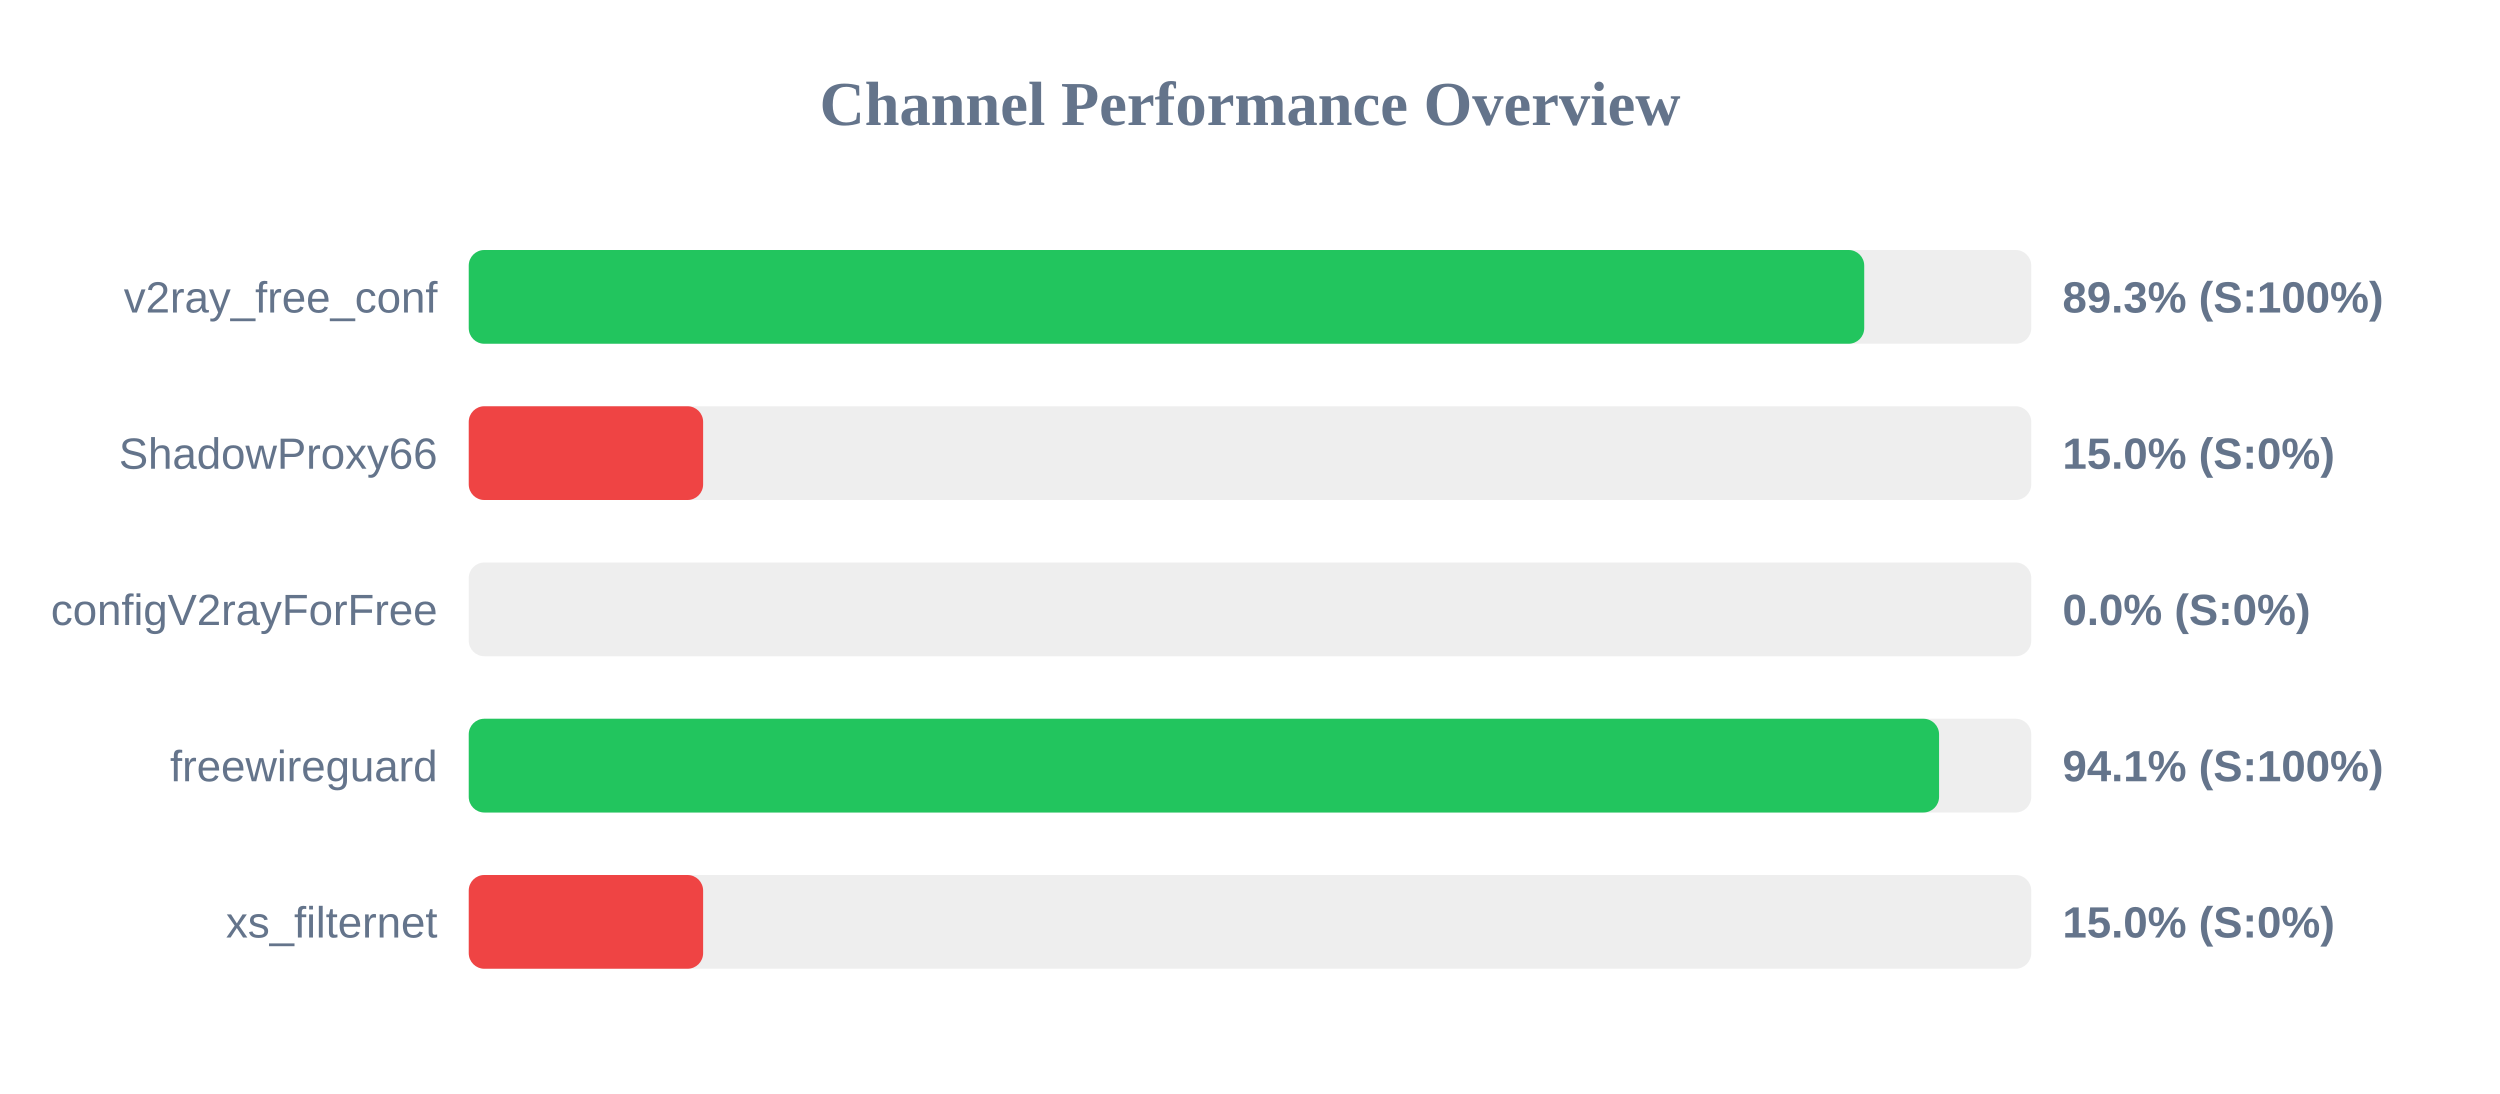
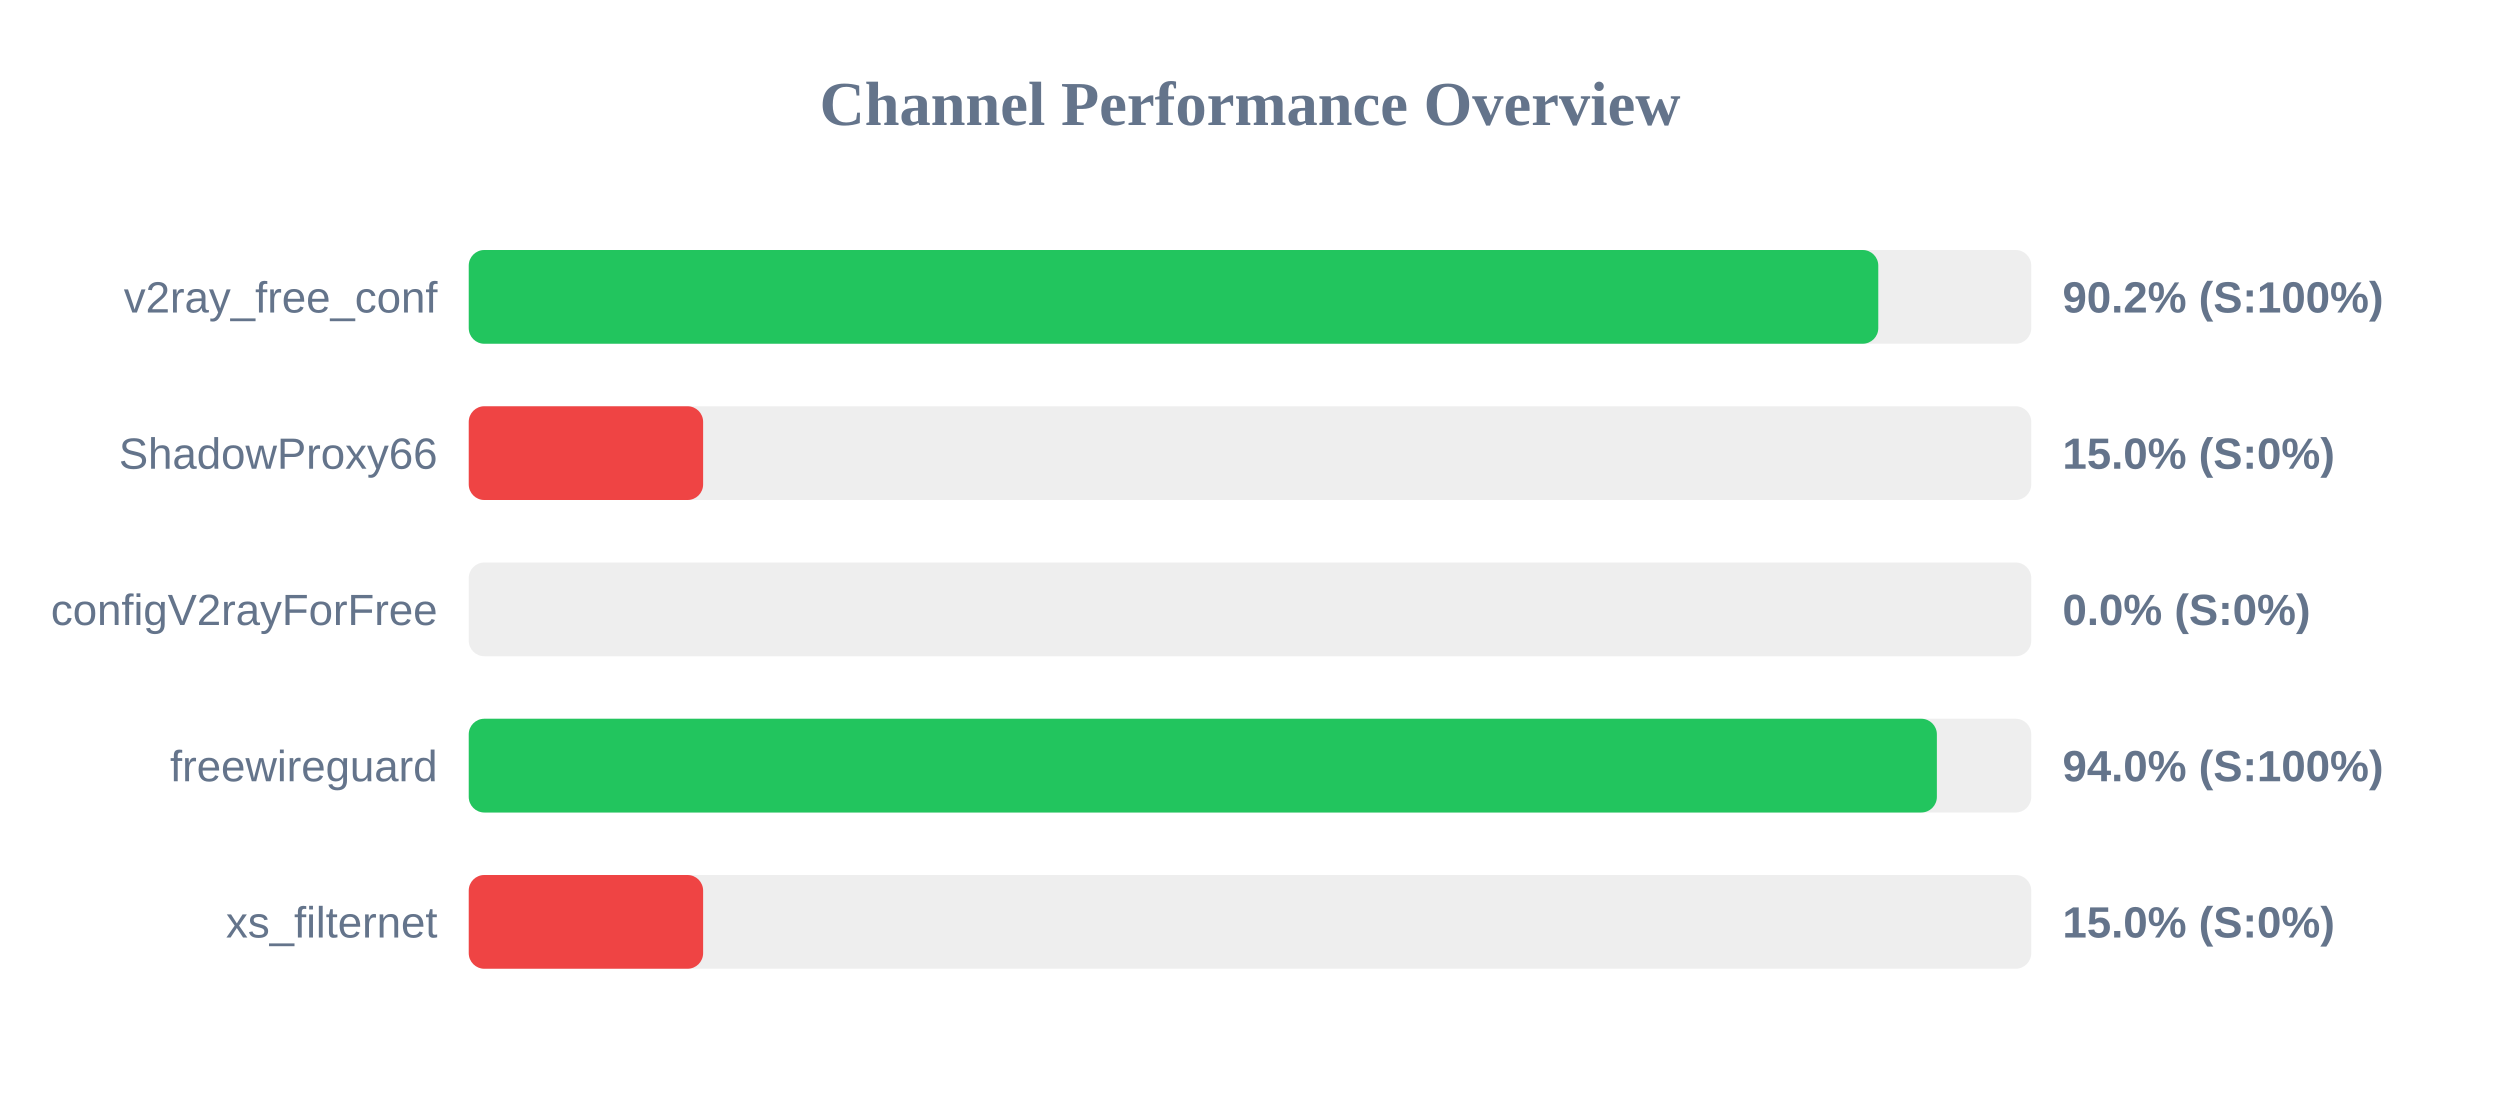
<svg xmlns="http://www.w3.org/2000/svg" width="800" height="350" version="1.1">
  <style>
        .row { font: 14px Arial; fill: #64748b; }
        .score { font: bold 14px Arial; fill: #64748b; }
    </style>
  <text x="400" y="40" text-anchor="middle" font-size="20px" font-weight="bold" fill="#64748b">Channel Performance Overview</text>
  <rect x="150" y="80" width="500" height="30" fill="#eee" rx="5" />
-   <rect x="150" y="80" width="446.55" height="30" fill="#22c55e" rx="5" />
+   <rect x="150" y="80" width="451.05" height="30" fill="#22c55e" rx="5" />
  <text x="140" y="100" text-anchor="end" class="row">v2ray_free_conf</text>
-   <text x="660" y="100" text-anchor="start" class="score">89.3% (S:100%)</text>
+   <text x="660" y="100" text-anchor="start" class="score">90.2% (S:100%)</text>
  <rect x="150" y="130" width="500" height="30" fill="#eee" rx="5" />
  <rect x="150" y="130" width="75.0" height="30" fill="#ef4444" rx="5" />
  <text x="140" y="150" text-anchor="end" class="row">ShadowProxy66</text>
  <text x="660" y="150" text-anchor="start" class="score">15.0% (S:0%)</text>
  <rect x="150" y="180" width="500" height="30" fill="#eee" rx="5" />
  <rect x="150" y="180" width="0.0" height="30" fill="#ef4444" rx="5" />
  <text x="140" y="200" text-anchor="end" class="row">configV2rayForFree</text>
  <text x="660" y="200" text-anchor="start" class="score">0.0% (S:0%)</text>
  <rect x="150" y="230" width="500" height="30" fill="#eee" rx="5" />
-   <rect x="150" y="230" width="470.5" height="30" fill="#22c55e" rx="5" />
+   <rect x="150" y="230" width="469.8" height="30" fill="#22c55e" rx="5" />
  <text x="140" y="250" text-anchor="end" class="row">freewireguard</text>
-   <text x="660" y="250" text-anchor="start" class="score">94.1% (S:100%)</text>
+   <text x="660" y="250" text-anchor="start" class="score">94.0% (S:100%)</text>
  <rect x="150" y="280" width="500" height="30" fill="#eee" rx="5" />
  <rect x="150" y="280" width="75.0" height="30" fill="#ef4444" rx="5" />
  <text x="140" y="300" text-anchor="end" class="row">xs_filternet</text>
  <text x="660" y="300" text-anchor="start" class="score">15.0% (S:0%)</text>
</svg>
